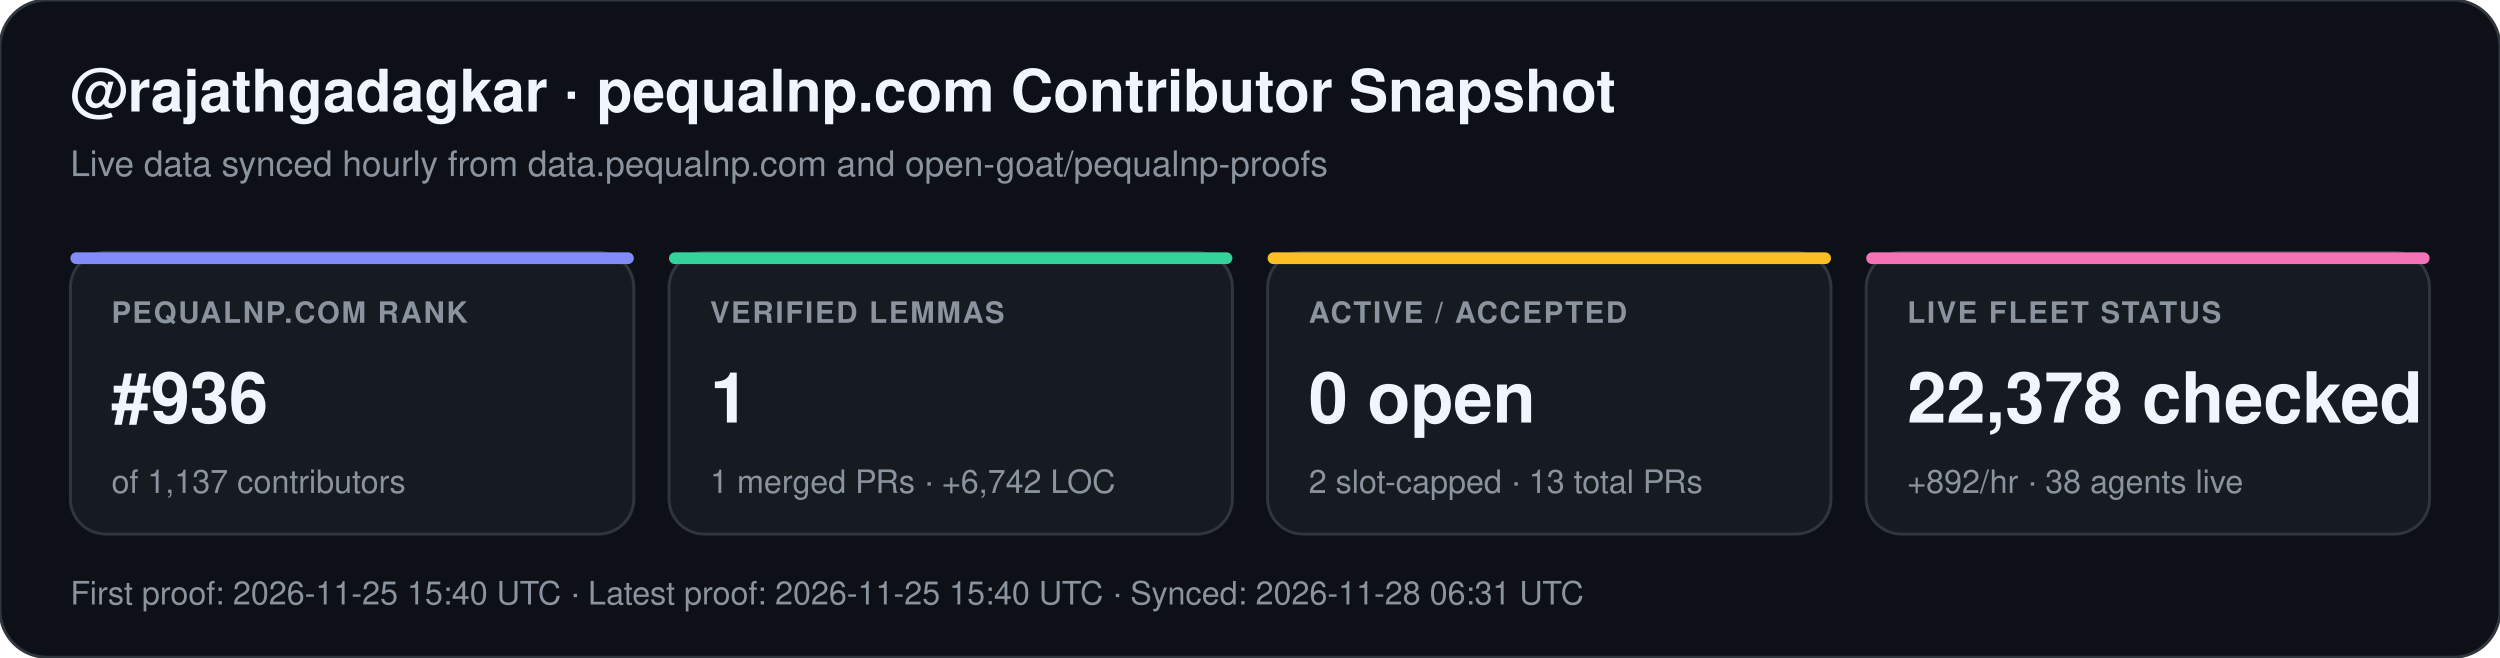
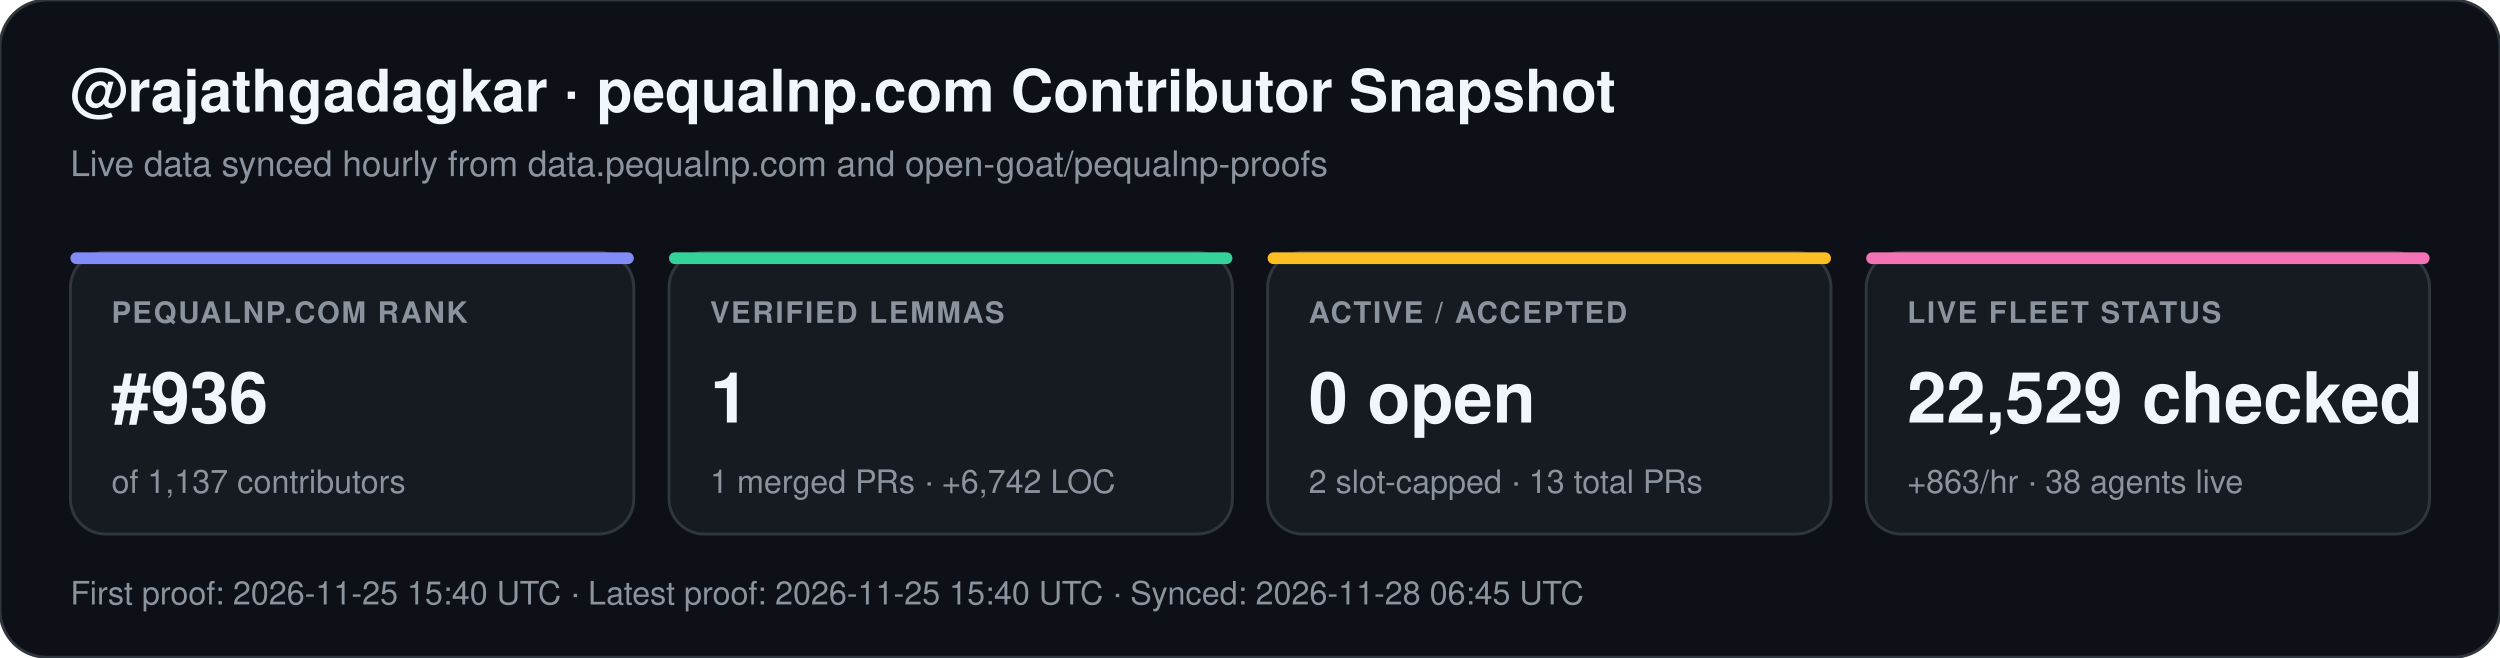
<svg xmlns="http://www.w3.org/2000/svg" width="852" height="224" viewBox="0 0 852 224" font-family="-apple-system,BlinkMacSystemFont,Segoe UI,Helvetica,Arial,sans-serif">
  <rect width="852" height="224" rx="16" fill="#0d1117" stroke="#30363d" stroke-width="1" />
  <text x="24" y="38" fill="#f0f6fc" font-size="20" font-weight="700">@rajathgadagkar · pequalnp.com Contributor Snapshot</text>
  <text x="24" y="60" fill="#8b949e" font-size="12">Live data synced hourly from data.pequalnp.com and open-goat/pequalnp-proofs</text>
  <rect x="24" y="86" width="192" height="96" rx="12" fill="#161b22" stroke="#30363d" stroke-width="1" />
  <rect x="24" y="86" width="192" height="4" rx="2" fill="#818cf8" />
  <text x="38" y="110" fill="#8b949e" font-size="10" font-weight="600" letter-spacing="0.6">PEQUALNP.COM RANK</text>
  <text x="38" y="144" fill="#f0f6fc" font-size="24" font-weight="700">#936</text>
  <text x="38" y="168" fill="#8b949e" font-size="11">of 1,137 contributors</text>
  <rect x="228" y="86" width="192" height="96" rx="12" fill="#161b22" stroke="#30363d" stroke-width="1" />
  <rect x="228" y="86" width="192" height="4" rx="2" fill="#34d399" />
  <text x="242" y="110" fill="#8b949e" font-size="10" font-weight="600" letter-spacing="0.6">VERIFIED LEMMAS</text>
  <text x="242" y="144" fill="#f0f6fc" font-size="24" font-weight="700">1</text>
  <text x="242" y="168" fill="#8b949e" font-size="11">1 merged PRs · +6,742 LOC</text>
  <rect x="432" y="86" width="192" height="96" rx="12" fill="#161b22" stroke="#30363d" stroke-width="1" />
  <rect x="432" y="86" width="192" height="4" rx="2" fill="#fbbf24" />
  <text x="446" y="110" fill="#8b949e" font-size="10" font-weight="600" letter-spacing="0.6">ACTIVE / ACCEPTED</text>
  <text x="446" y="144" fill="#f0f6fc" font-size="24" font-weight="700">0 open</text>
  <text x="446" y="168" fill="#8b949e" font-size="11">2 slot-capped · 13 total PRs</text>
  <rect x="636" y="86" width="192" height="96" rx="12" fill="#161b22" stroke="#30363d" stroke-width="1" />
  <rect x="636" y="86" width="192" height="4" rx="2" fill="#f472b6" />
  <text x="650" y="110" fill="#8b949e" font-size="10" font-weight="600" letter-spacing="0.6">LIVE FLEET STATUS</text>
-   <text x="650" y="144" fill="#f0f6fc" font-size="24" font-weight="700">22,378 checked</text>
-   <text x="650" y="168" fill="#8b949e" font-size="11">+892/hr · 38 agents live</text>
-   <text x="24" y="206" fill="#8b949e" font-size="11">First proof: 2026-11-25 15:40 UTC  ·  Latest proof: 2026-11-25 15:40 UTC  ·  Synced: 2026-11-28 06:31 UTC</text>
+   <text x="650" y="144" fill="#f0f6fc" font-size="24" font-weight="700">22,529 checked</text>
+   <text x="650" y="168" fill="#8b949e" font-size="11">+863/hr · 38 agents live</text>
+   <text x="24" y="206" fill="#8b949e" font-size="11">First proof: 2026-11-25 15:40 UTC  ·  Latest proof: 2026-11-25 15:40 UTC  ·  Synced: 2026-11-28 06:45 UTC</text>
</svg>
